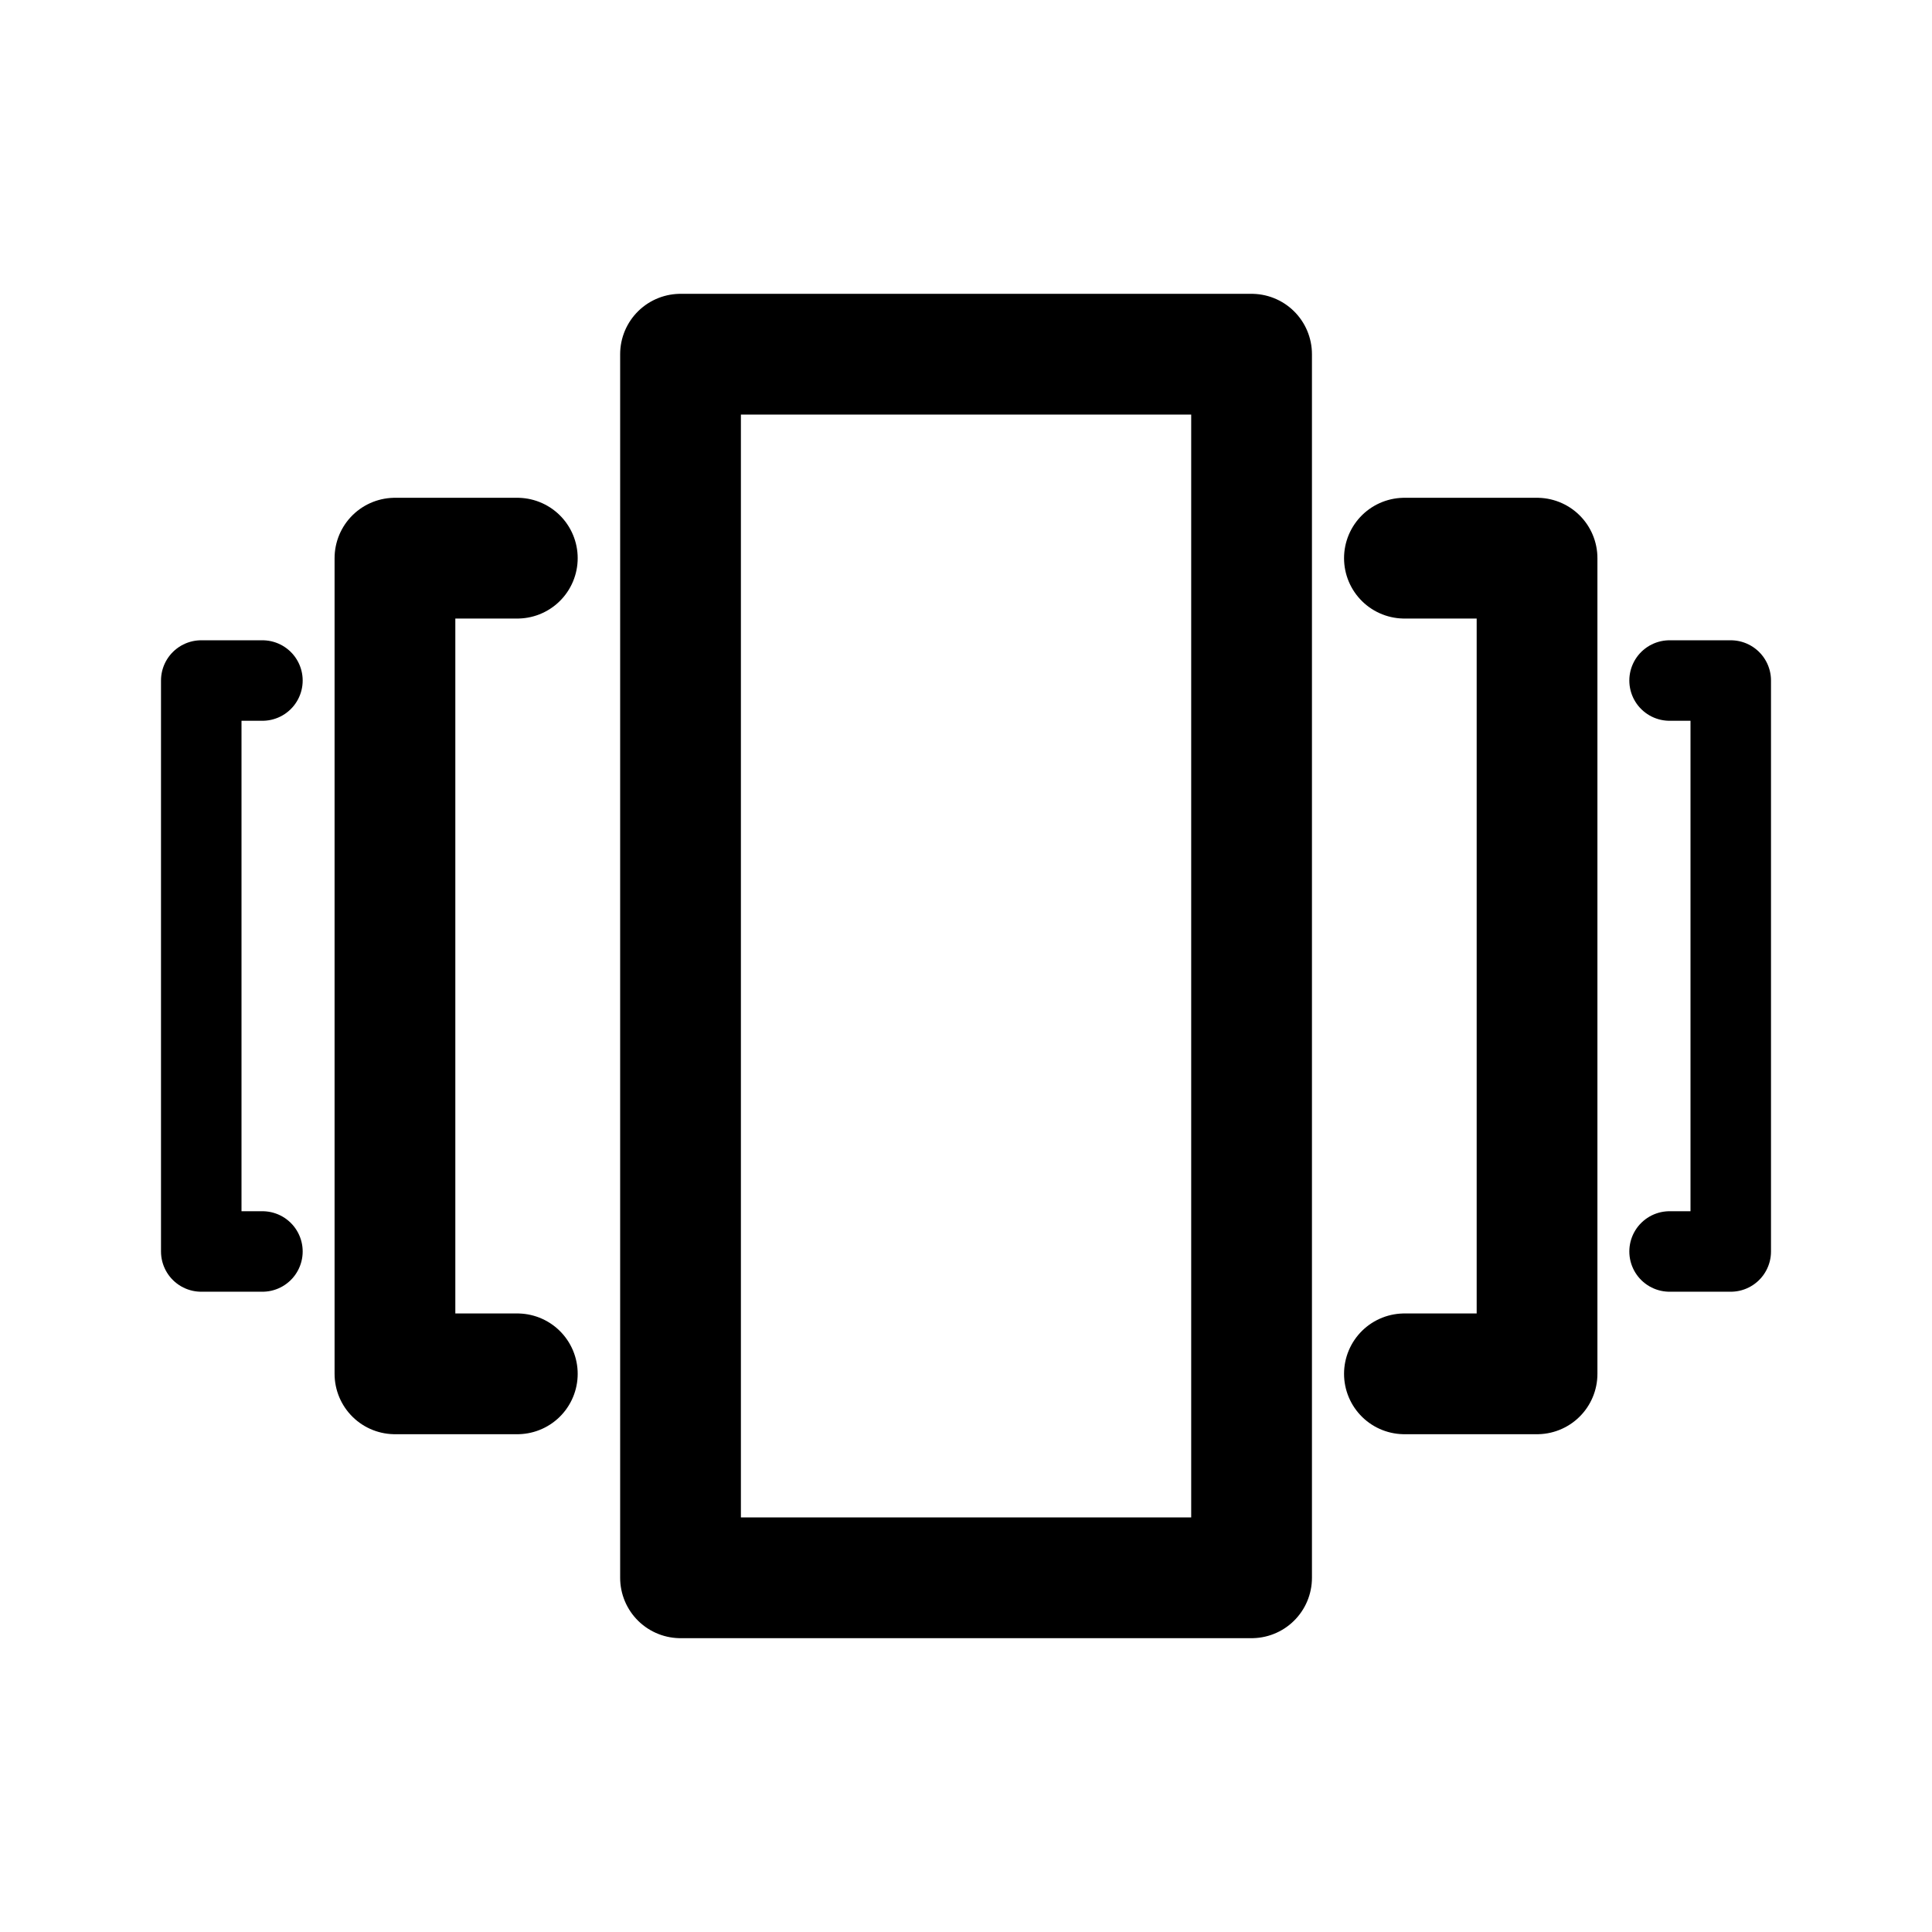
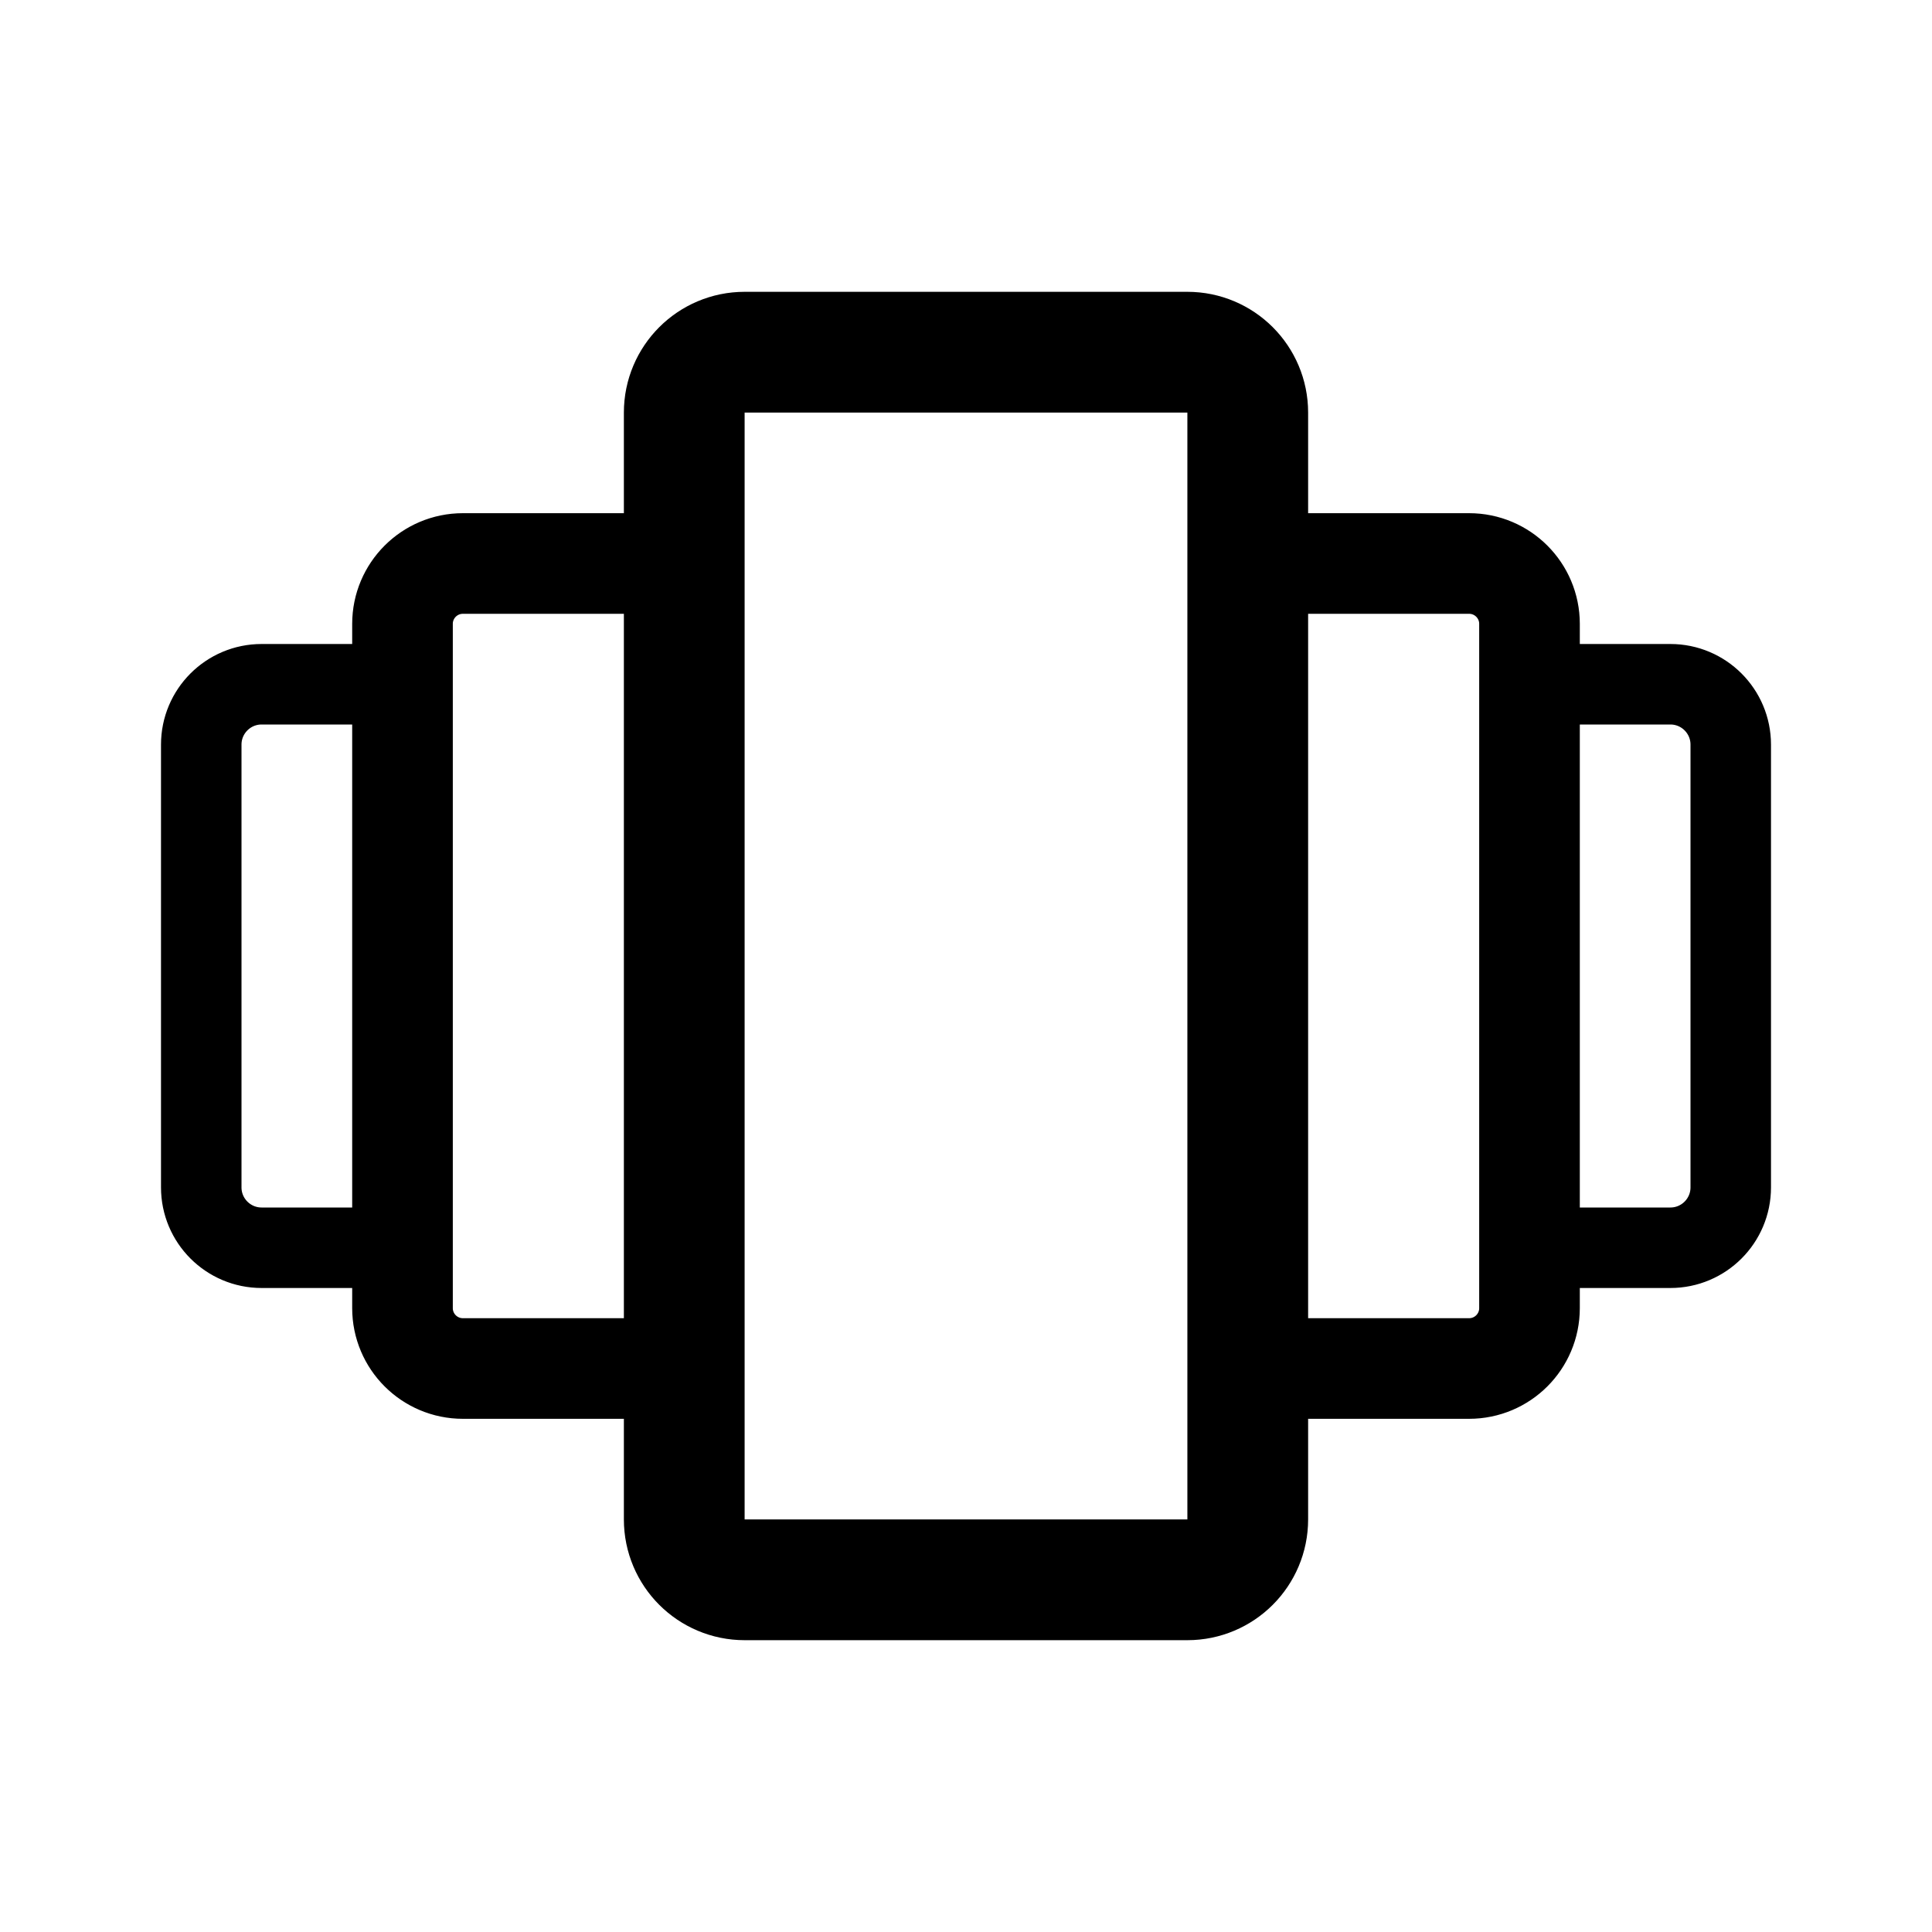
- <svg xmlns="http://www.w3.org/2000/svg" width="192" height="192" fill="none" stroke="#000" stroke-linecap="round" stroke-linejoin="round" viewBox="0 0 192 192">
-   <path stroke-width="12" d="M67.63 35.2h56.75v121.6H67.63zM51.41 136.53H39.25V55.47h12.16m88.16 81.06h13.18V55.47h-13.18" />
-   <path stroke-width="8" d="M26.08 67.63H20v56.74h6.08m139.84-56.74H172v56.74h-6.08" />
+ <svg xmlns="http://www.w3.org/2000/svg" width="192" height="192" viewBox="0 0 192 192" fill="none">
+   <path d="M68 41a6 6 0 0 1 6-6h44a6 6 0 0 1 6 6v110a6 6 0 0 1-6 6H74a6 6 0 0 1-6-6V41Z" stroke="#000" stroke-width="12" stroke-linecap="round" stroke-linejoin="round" />
+   <path d="M66 136H46a6 6 0 0 1-6-6V62a6 6 0 0 1 6-6h20m60 80h20a6 6 0 0 0 6-6V62a6 6 0 0 0-6-6h-20" stroke="#000" stroke-width="10" stroke-linecap="round" stroke-linejoin="round" />
+   <path d="M40 68H26a6 6 0 0 0-6 6v44a6 6 0 0 0 6 6h14m112-56h14a6 6 0 0 1 6 6v44a6 6 0 0 1-6 6h-14" stroke="#000" stroke-width="8" stroke-linecap="round" stroke-linejoin="round" />
</svg>
